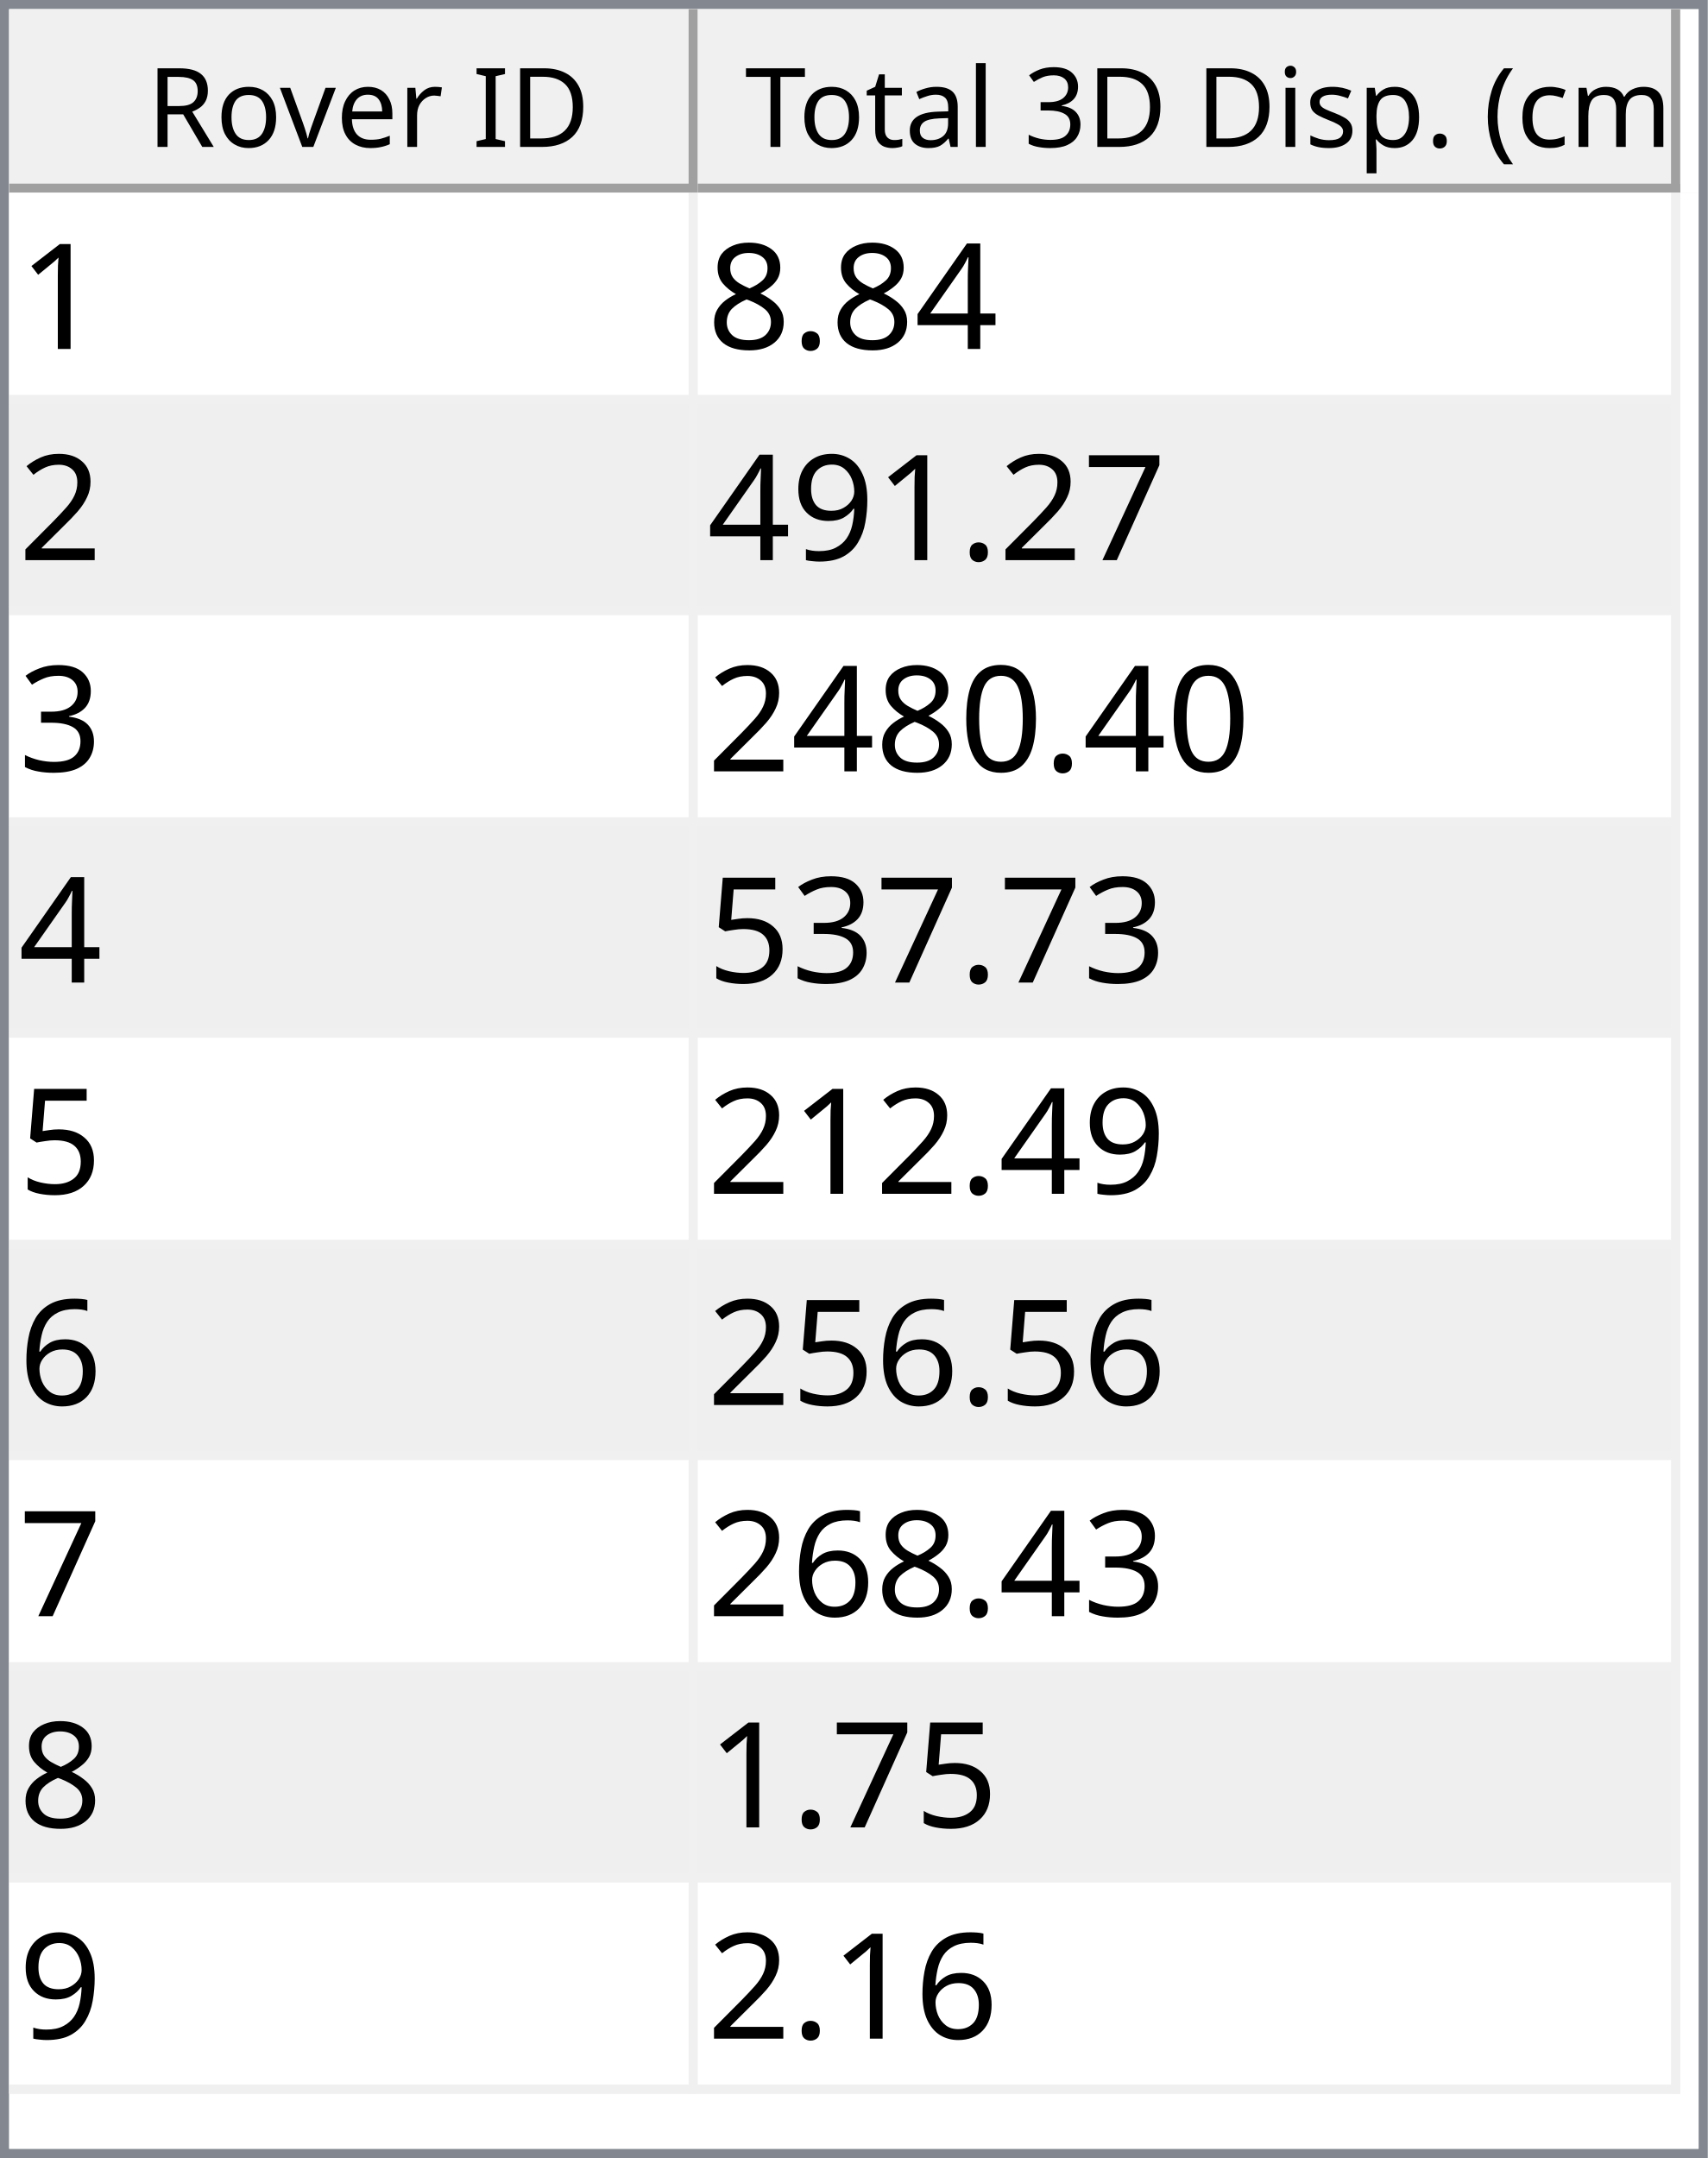
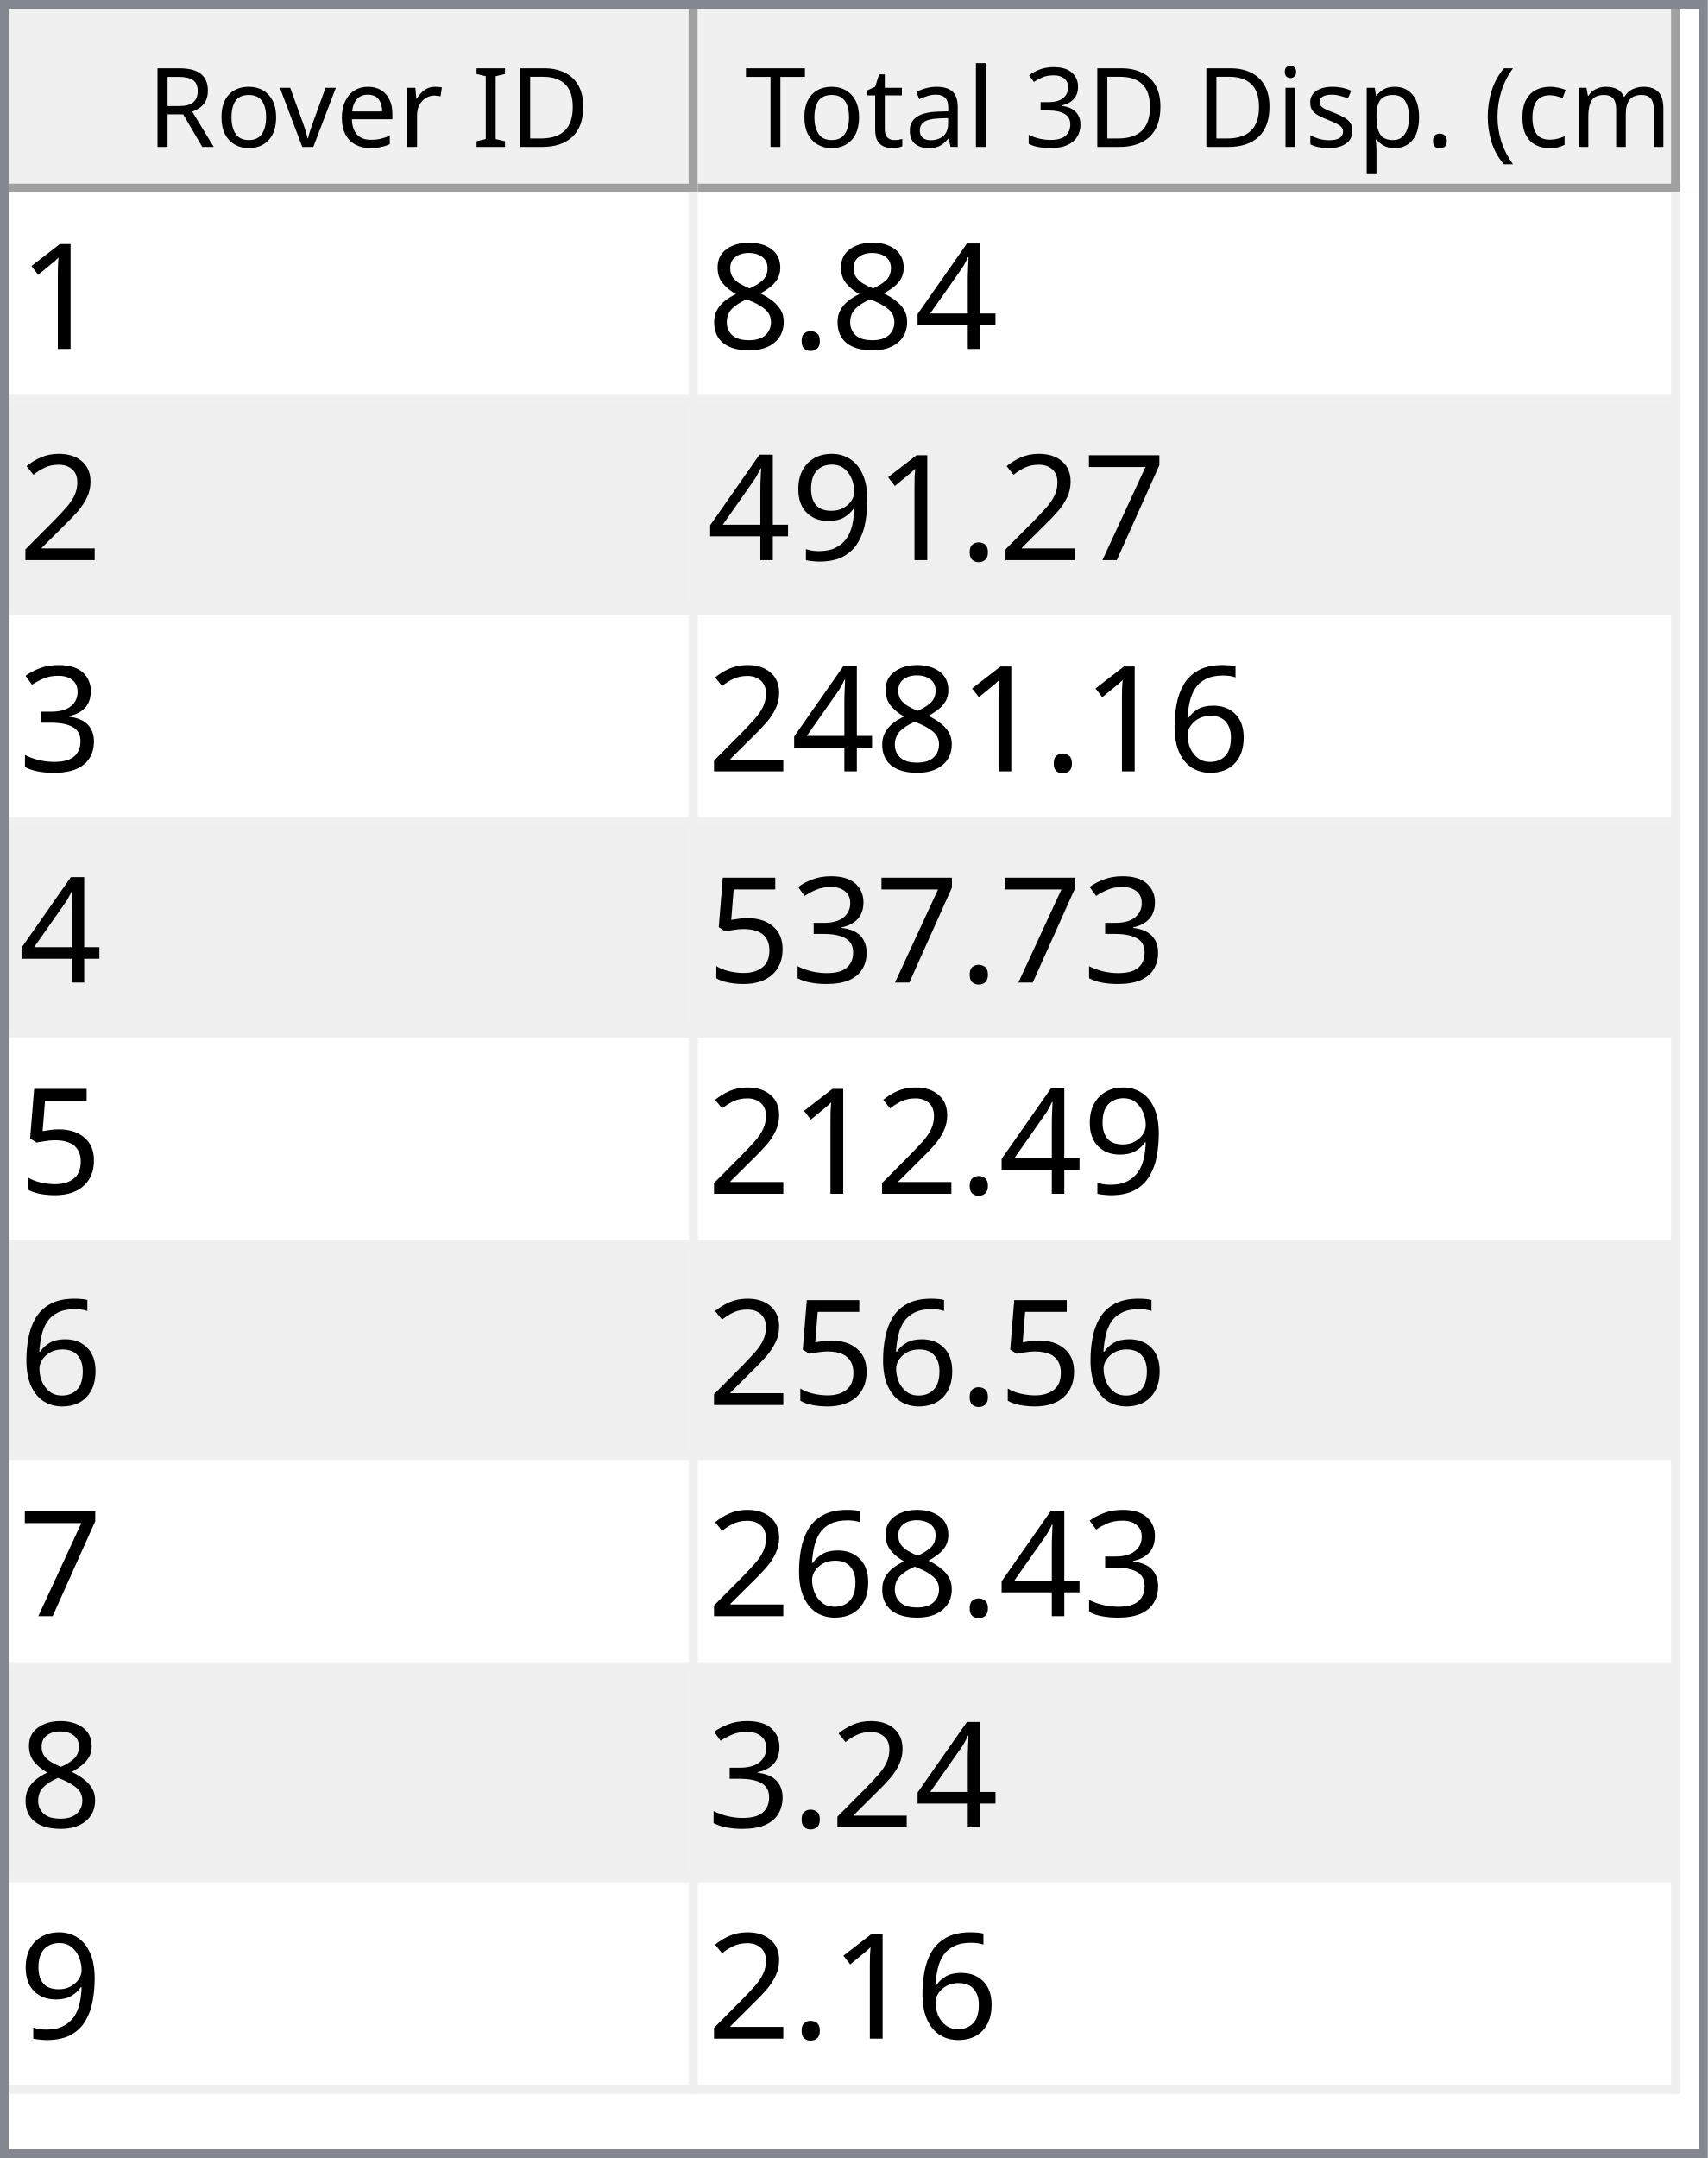
<svg xmlns="http://www.w3.org/2000/svg" style="fill-opacity:1; color-rendering:auto; color-interpolation:auto; text-rendering:auto; stroke:black; stroke-linecap:square; stroke-miterlimit:10; shape-rendering:auto; stroke-opacity:1; fill:black; stroke-dasharray:none; font-weight:normal; stroke-width:1; font-family:'Dialog'; font-style:normal; stroke-linejoin:miter; font-size:12px; stroke-dashoffset:0; image-rendering:auto;" width="186" height="235">
  <defs id="genericDefs" />
  <g>
    <defs id="defs1">
      <clipPath clipPathUnits="userSpaceOnUse" id="clipPath1">
        <path d="M0 0 L186 0 L186 235 L0 235 L0 0 Z" />
      </clipPath>
      <clipPath clipPathUnits="userSpaceOnUse" id="clipPath2">
        <path d="M0 0 L0 235 L186 235 L186 0 Z" />
      </clipPath>
      <clipPath clipPathUnits="userSpaceOnUse" id="clipPath3">
        <path d="M0 0 L0 20 L184 20 L184 0 Z" />
      </clipPath>
      <clipPath clipPathUnits="userSpaceOnUse" id="clipPath4">
        <path d="M0 0 L0 20 L75 20 L75 0 Z" />
      </clipPath>
      <clipPath clipPathUnits="userSpaceOnUse" id="clipPath5">
        <path d="M1 1 L1 19 L74 19 L74 1 Z" />
      </clipPath>
      <clipPath clipPathUnits="userSpaceOnUse" id="clipPath6">
        <path d="M0 0 L0 18 L73 18 L73 0 Z" />
      </clipPath>
      <clipPath clipPathUnits="userSpaceOnUse" id="clipPath7">
        <path d="M-0.5 -0.5 L-0.5 19.5 L74.5 19.5 L74.5 -0.5 Z" />
      </clipPath>
      <clipPath clipPathUnits="userSpaceOnUse" id="clipPath8">
        <path d="M0 0 L0 20 L107 20 L107 0 Z" />
      </clipPath>
      <clipPath clipPathUnits="userSpaceOnUse" id="clipPath9">
        <path d="M1 1 L1 19 L106 19 L106 1 Z" />
      </clipPath>
      <clipPath clipPathUnits="userSpaceOnUse" id="clipPath10">
        <path d="M0 0 L0 18 L105 18 L105 0 Z" />
      </clipPath>
      <clipPath clipPathUnits="userSpaceOnUse" id="clipPath11">
        <path d="M-0.5 -0.5 L-0.5 19.5 L106.5 19.5 L106.5 -0.5 Z" />
      </clipPath>
      <clipPath clipPathUnits="userSpaceOnUse" id="clipPath12">
        <path d="M0 0 L0 213 L184 213 L184 0 Z" />
      </clipPath>
      <clipPath clipPathUnits="userSpaceOnUse" id="clipPath13">
        <path d="M0 0 L0 207 L182 207 L182 0 Z" />
      </clipPath>
      <clipPath clipPathUnits="userSpaceOnUse" id="clipPath14">
        <path d="M-0.5 -0.5 L-0.5 206.5 L181.5 206.5 L181.5 -0.5 Z" />
      </clipPath>
      <clipPath clipPathUnits="userSpaceOnUse" id="clipPath15">
        <path d="M0 0 L0 22 L74 22 L74 0 Z" />
      </clipPath>
      <clipPath clipPathUnits="userSpaceOnUse" id="clipPath16">
        <path d="M0 0 L0 22 L106 22 L106 0 Z" />
      </clipPath>
      <font horiz-adv-x="64.551" id="font1">
        <font-face ascent="107.91" descent="25.098" units-per-em="100" style="font-style:normal; font-family:Segoe UI; font-weight:normal;" />
        <missing-glyph horiz-adv-x="64.551" d="M8.109 0 L8.109 68.266 L56.453 68.266 L56.453 0 L8.109 0 ZM15.328 7.234 L49.219 7.234 L49.219 61.031 L15.328 61.031 L15.328 7.234 Z" />
        <glyph unicode="D" horiz-adv-x="70.117" d="M9.188 0 L9.188 70.016 L28.516 70.016 Q65.531 70.016 65.531 35.891 Q65.531 19.672 55.25 9.836 Q44.969 0 27.734 0 L9.188 0 ZM17.391 62.594 L17.391 7.422 L27.828 7.422 Q41.609 7.422 49.273 14.797 Q56.938 22.172 56.938 35.688 Q56.938 62.594 28.328 62.594 L17.391 62.594 Z" />
        <glyph unicode="I" horiz-adv-x="26.611" d="M17.391 0 L9.188 0 L9.188 70.016 L17.391 70.016 L17.391 0 Z" />
        <glyph unicode=" " horiz-adv-x="27.393" d="" />
        <glyph unicode="r" horiz-adv-x="34.766" d="M34.188 41.891 Q32.078 43.5 28.125 43.5 Q23 43.5 19.555 38.672 Q16.109 33.844 16.109 25.484 L16.109 0 L8.109 0 L8.109 50 L16.109 50 L16.109 39.703 L16.312 39.703 Q18.016 44.969 21.531 47.922 Q25.047 50.875 29.391 50.875 Q32.516 50.875 34.188 50.203 L34.188 41.891 Z" />
        <glyph unicode="e" horiz-adv-x="52.295" d="M48.297 23 L12.984 23 Q13.188 14.656 17.484 10.109 Q21.781 5.562 29.297 5.562 Q37.75 5.562 44.828 11.141 L44.828 3.609 Q38.234 -1.172 27.391 -1.172 Q16.797 -1.172 10.742 5.641 Q4.688 12.453 4.688 24.812 Q4.688 36.469 11.305 43.82 Q17.922 51.172 27.734 51.172 Q37.547 51.172 42.922 44.828 Q48.297 38.484 48.297 27.203 L48.297 23 ZM40.094 29.781 Q40.047 36.719 36.75 40.578 Q33.453 44.438 27.594 44.438 Q21.922 44.438 17.969 40.383 Q14.016 36.328 13.094 29.781 L40.094 29.781 Z" />
        <glyph unicode="v" horiz-adv-x="47.9" d="M47.406 50 L27.484 0 L19.625 0 L0.688 50 L9.469 50 L22.172 13.672 Q23.578 9.672 23.922 6.688 L24.125 6.688 Q24.609 10.453 25.688 13.484 L38.969 50 L47.406 50 Z" />
        <glyph unicode="o" horiz-adv-x="58.594" d="M29 -1.172 Q17.922 -1.172 11.305 5.836 Q4.688 12.844 4.688 24.422 Q4.688 37.016 11.57 44.094 Q18.453 51.172 30.172 51.172 Q41.359 51.172 47.633 44.289 Q53.906 37.406 53.906 25.203 Q53.906 13.234 47.141 6.031 Q40.375 -1.172 29 -1.172 ZM29.594 44.438 Q21.875 44.438 17.383 39.188 Q12.891 33.938 12.891 24.703 Q12.891 15.828 17.43 10.695 Q21.969 5.562 29.594 5.562 Q37.359 5.562 41.531 10.594 Q45.703 15.625 45.703 24.906 Q45.703 34.281 41.531 39.359 Q37.359 44.438 29.594 44.438 Z" />
        <glyph unicode="R" horiz-adv-x="59.814" d="M59.375 0 L49.609 0 L37.891 19.625 Q36.281 22.359 34.766 24.289 Q33.25 26.219 31.664 27.438 Q30.078 28.656 28.25 29.219 Q26.422 29.781 24.125 29.781 L17.391 29.781 L17.391 0 L9.188 0 L9.188 70.016 L30.078 70.016 Q34.672 70.016 38.555 68.867 Q42.438 67.719 45.289 65.375 Q48.141 63.031 49.758 59.547 Q51.375 56.062 51.375 51.375 Q51.375 47.703 50.273 44.656 Q49.172 41.609 47.148 39.211 Q45.125 36.812 42.266 35.133 Q39.406 33.453 35.844 32.516 L35.844 32.328 Q37.594 31.547 38.891 30.547 Q40.188 29.547 41.359 28.18 Q42.531 26.812 43.68 25.078 Q44.828 23.344 46.234 21.047 L59.375 0 ZM17.391 62.594 L17.391 37.203 L28.516 37.203 Q31.594 37.203 34.203 38.133 Q36.812 39.062 38.719 40.797 Q40.625 42.531 41.703 45.047 Q42.781 47.562 42.781 50.688 Q42.781 56.297 39.141 59.445 Q35.5 62.594 28.609 62.594 L17.391 62.594 Z" />
        <glyph unicode=")" horiz-adv-x="30.176" d="M8.297 -15.922 L1.172 -15.922 Q16.406 2.344 16.406 26.812 Q16.406 51.469 1.078 70.016 L8.297 70.016 Q23.531 52.156 23.531 26.703 Q23.531 1.375 8.297 -15.922 Z" />
        <glyph unicode="m" horiz-adv-x="86.133" d="M79.109 0 L71.094 0 L71.094 28.719 Q71.094 37.016 68.531 40.727 Q65.969 44.438 59.906 44.438 Q54.781 44.438 51.195 39.75 Q47.609 35.062 47.609 28.516 L47.609 0 L39.594 0 L39.594 29.688 Q39.594 44.438 28.219 44.438 Q22.953 44.438 19.531 40.016 Q16.109 35.594 16.109 28.516 L16.109 0 L8.109 0 L8.109 50 L16.109 50 L16.109 42.094 L16.312 42.094 Q21.625 51.172 31.844 51.172 Q36.969 51.172 40.773 48.312 Q44.578 45.453 46 40.828 Q51.562 51.172 62.594 51.172 Q79.109 51.172 79.109 30.812 L79.109 0 Z" />
        <glyph unicode="c" horiz-adv-x="46.191" d="M42.188 2.297 Q36.422 -1.172 28.516 -1.172 Q17.828 -1.172 11.258 5.789 Q4.688 12.75 4.688 23.828 Q4.688 36.188 11.766 43.68 Q18.844 51.172 30.672 51.172 Q37.25 51.172 42.281 48.734 L42.281 40.531 Q36.719 44.438 30.375 44.438 Q22.703 44.438 17.797 38.945 Q12.891 33.453 12.891 24.516 Q12.891 15.719 17.508 10.641 Q22.125 5.562 29.891 5.562 Q36.422 5.562 42.188 9.906 L42.188 2.297 Z" />
        <glyph unicode="(" horiz-adv-x="30.176" d="M29.109 -15.922 L21.969 -15.922 Q6.844 1.375 6.844 26.703 Q6.844 52.156 21.969 70.016 L29.203 70.016 Q13.875 51.469 13.875 26.812 Q13.875 2.344 29.109 -15.922 Z" />
        <glyph unicode="." horiz-adv-x="21.68" d="M10.891 -1.078 Q8.641 -1.078 7.055 0.539 Q5.469 2.156 5.469 4.391 Q5.469 6.641 7.055 8.273 Q8.641 9.906 10.891 9.906 Q13.188 9.906 14.797 8.273 Q16.406 6.641 16.406 4.391 Q16.406 2.156 14.797 0.539 Q13.188 -1.078 10.891 -1.078 Z" />
        <glyph unicode="p" horiz-adv-x="58.789" d="M16.312 7.234 L16.109 7.234 L16.109 -23 L8.109 -23 L8.109 50 L16.109 50 L16.109 41.219 L16.312 41.219 Q22.219 51.172 33.594 51.172 Q43.266 51.172 48.688 44.461 Q54.109 37.75 54.109 26.469 Q54.109 13.922 48 6.375 Q41.891 -1.172 31.297 -1.172 Q21.578 -1.172 16.312 7.234 ZM16.109 27.391 L16.109 20.406 Q16.109 14.203 20.141 9.883 Q24.172 5.562 30.375 5.562 Q37.641 5.562 41.773 11.133 Q45.906 16.703 45.906 26.609 Q45.906 34.969 42.047 39.703 Q38.188 44.438 31.594 44.438 Q24.609 44.438 20.359 39.578 Q16.109 34.719 16.109 27.391 Z" />
        <glyph unicode="s" horiz-adv-x="42.432" d="M5.078 1.812 L5.078 10.406 Q11.625 5.562 19.484 5.562 Q30.031 5.562 30.031 12.594 Q30.031 14.594 29.125 15.992 Q28.219 17.391 26.68 18.461 Q25.141 19.531 23.07 20.383 Q21 21.234 18.609 22.172 Q15.281 23.484 12.766 24.828 Q10.25 26.172 8.57 27.859 Q6.891 29.547 6.031 31.695 Q5.172 33.844 5.172 36.719 Q5.172 40.234 6.789 42.945 Q8.406 45.656 11.086 47.484 Q13.766 49.312 17.211 50.242 Q20.656 51.172 24.312 51.172 Q30.812 51.172 35.938 48.922 L35.938 40.828 Q30.422 44.438 23.25 44.438 Q21 44.438 19.195 43.922 Q17.391 43.406 16.094 42.477 Q14.797 41.547 14.086 40.258 Q13.375 38.969 13.375 37.406 Q13.375 35.453 14.086 34.133 Q14.797 32.812 16.164 31.789 Q17.531 30.766 19.484 29.938 Q21.438 29.109 23.922 28.125 Q27.25 26.859 29.883 25.516 Q32.516 24.172 34.375 22.484 Q36.234 20.797 37.234 18.602 Q38.234 16.406 38.234 13.375 Q38.234 9.672 36.602 6.938 Q34.969 4.203 32.234 2.398 Q29.5 0.594 25.93 -0.289 Q22.359 -1.172 18.453 -1.172 Q10.75 -1.172 5.078 1.812 Z" />
        <glyph unicode="i" horiz-adv-x="24.219" d="M12.203 62.703 Q10.062 62.703 8.547 64.164 Q7.031 65.625 7.031 67.875 Q7.031 70.125 8.547 71.609 Q10.062 73.094 12.203 73.094 Q14.406 73.094 15.945 71.609 Q17.484 70.125 17.484 67.875 Q17.484 65.719 15.945 64.211 Q14.406 62.703 12.203 62.703 ZM16.109 0 L8.109 0 L8.109 50 L16.109 50 L16.109 0 Z" />
        <glyph unicode="3" horiz-adv-x="53.906" d="M46.531 19.828 Q46.531 15.094 44.75 11.211 Q42.969 7.328 39.719 4.57 Q36.469 1.812 31.93 0.297 Q27.391 -1.219 21.922 -1.219 Q11.922 -1.219 6 2.594 L6 11.188 Q13.094 5.609 22.219 5.609 Q25.875 5.609 28.828 6.539 Q31.781 7.469 33.906 9.227 Q36.031 10.984 37.18 13.477 Q38.328 15.969 38.328 19.094 Q38.328 32.812 18.797 32.812 L12.984 32.812 L12.984 39.594 L18.5 39.594 Q35.797 39.594 35.797 52.484 Q35.797 64.406 22.609 64.406 Q15.188 64.406 8.688 59.422 L8.688 67.188 Q15.375 71.188 24.609 71.188 Q29 71.188 32.57 69.969 Q36.141 68.75 38.68 66.555 Q41.219 64.359 42.609 61.281 Q44 58.203 44 54.5 Q44 40.672 30.031 36.719 L30.031 36.531 Q33.594 36.141 36.625 34.797 Q39.656 33.453 41.852 31.305 Q44.047 29.156 45.289 26.25 Q46.531 23.344 46.531 19.828 Z" />
        <glyph unicode="l" horiz-adv-x="24.219" d="M16.109 0 L8.109 0 L8.109 74.031 L16.109 74.031 L16.109 0 Z" />
        <glyph unicode="a" horiz-adv-x="50.879" d="M43.891 0 L35.891 0 L35.891 7.812 L35.688 7.812 Q30.469 -1.172 20.312 -1.172 Q12.844 -1.172 8.617 2.781 Q4.391 6.734 4.391 13.281 Q4.391 27.297 20.906 29.594 L35.891 31.688 Q35.891 44.438 25.594 44.438 Q16.547 44.438 9.281 38.281 L9.281 46.484 Q16.656 51.172 26.266 51.172 Q43.891 51.172 43.891 32.516 L43.891 0 ZM35.891 25.297 L23.828 23.641 Q18.266 22.859 15.43 20.875 Q12.594 18.891 12.594 13.875 Q12.594 10.203 15.211 7.883 Q17.828 5.562 22.172 5.562 Q28.125 5.562 32.008 9.742 Q35.891 13.922 35.891 20.312 L35.891 25.297 Z" />
        <glyph unicode="t" horiz-adv-x="33.887" d="M31.297 0.484 Q28.469 -1.078 23.828 -1.078 Q10.688 -1.078 10.688 13.578 L10.688 43.172 L2.094 43.172 L2.094 50 L10.688 50 L10.688 62.203 L18.703 64.797 L18.703 50 L31.297 50 L31.297 43.172 L18.703 43.172 L18.703 14.984 Q18.703 9.969 20.414 7.82 Q22.125 5.672 26.078 5.672 Q29.109 5.672 31.297 7.328 L31.297 0.484 Z" />
        <glyph unicode="T" horiz-adv-x="52.393" d="M50.594 62.594 L30.375 62.594 L30.375 0 L22.172 0 L22.172 62.594 L2 62.594 L2 70.016 L50.594 70.016 L50.594 62.594 Z" />
      </font>
      <font horiz-adv-x="75.0" id="font2">
        <font-face ascent="100.537" descent="21.973" units-per-em="100" style="font-style:normal; font-family:sans-serif; font-weight:normal;" />
        <missing-glyph horiz-adv-x="75.0" d="M12.5 0 L12.5 62.5 L62.5 62.5 L62.5 0 L12.5 0 ZM14.062 1.562 L60.938 1.562 L60.938 60.938 L14.062 60.938 L14.062 1.562 Z" />
        <glyph unicode="1" horiz-adv-x="55.615" d="M37.25 0 L28.469 0 L28.469 56 Q25.297 52.984 20.141 49.953 Q14.984 46.922 10.891 45.406 L10.891 53.906 Q18.266 57.375 23.781 62.305 Q29.297 67.234 31.594 71.875 L37.25 71.875 L37.25 0 Z" />
        <glyph unicode="4" horiz-adv-x="55.615" d="M32.328 0 L32.328 17.141 L1.266 17.141 L1.266 25.203 L33.938 71.578 L41.109 71.578 L41.109 25.203 L50.781 25.203 L50.781 17.141 L41.109 17.141 L41.109 0 L32.328 0 ZM32.328 25.203 L32.328 57.469 L9.906 25.203 L32.328 25.203 Z" />
        <glyph unicode="." horiz-adv-x="27.783" d="M9.078 0 L9.078 10.016 L19.094 10.016 L19.094 0 L9.078 0 Z" />
        <glyph unicode="8" horiz-adv-x="55.615" d="M17.672 38.812 Q12.203 40.828 9.57 44.539 Q6.938 48.25 6.938 53.422 Q6.938 61.234 12.555 66.555 Q18.172 71.875 27.484 71.875 Q36.859 71.875 42.578 66.43 Q48.297 60.984 48.297 53.172 Q48.297 48.188 45.68 44.508 Q43.062 40.828 37.75 38.812 Q44.344 36.672 47.781 31.883 Q51.219 27.094 51.219 20.453 Q51.219 11.281 44.727 5.031 Q38.234 -1.219 27.641 -1.219 Q17.047 -1.219 10.547 5.055 Q4.047 11.328 4.047 20.703 Q4.047 27.688 7.594 32.398 Q11.141 37.109 17.672 38.812 ZM15.922 53.719 Q15.922 48.641 19.195 45.414 Q22.469 42.188 27.688 42.188 Q32.766 42.188 36.016 45.383 Q39.266 48.578 39.266 53.219 Q39.266 58.062 35.914 61.359 Q32.562 64.656 27.594 64.656 Q22.562 64.656 19.242 61.43 Q15.922 58.203 15.922 53.719 ZM13.094 20.656 Q13.094 16.891 14.875 13.375 Q16.656 9.859 20.172 7.93 Q23.688 6 27.734 6 Q34.031 6 38.133 10.055 Q42.234 14.109 42.234 20.359 Q42.234 26.703 38.016 30.859 Q33.797 35.016 27.438 35.016 Q21.234 35.016 17.164 30.914 Q13.094 26.812 13.094 20.656 Z" />
        <glyph unicode="2" horiz-adv-x="55.615" d="M50.344 8.453 L50.344 0 L3.031 0 Q2.938 3.172 4.047 6.109 Q5.859 10.938 9.836 15.625 Q13.812 20.312 21.344 26.469 Q33.016 36.031 37.117 41.625 Q41.219 47.219 41.219 52.203 Q41.219 57.422 37.477 61.008 Q33.734 64.594 27.734 64.594 Q21.391 64.594 17.578 60.789 Q13.766 56.984 13.719 50.25 L4.688 51.172 Q5.609 61.281 11.664 66.578 Q17.719 71.875 27.938 71.875 Q38.234 71.875 44.242 66.164 Q50.25 60.453 50.25 52 Q50.25 47.703 48.492 43.555 Q46.734 39.406 42.656 34.812 Q38.578 30.219 29.109 22.219 Q21.188 15.578 18.945 13.211 Q16.703 10.844 15.234 8.453 L50.344 8.453 Z" />
        <glyph unicode="7" horiz-adv-x="55.615" d="M4.734 62.203 L4.734 70.656 L51.078 70.656 L51.078 63.812 Q44.234 56.547 37.523 44.484 Q30.812 32.422 27.156 19.672 Q24.516 10.688 23.781 0 L14.75 0 Q14.891 8.453 18.062 20.414 Q21.234 32.375 27.172 43.484 Q33.109 54.594 39.797 62.203 L4.734 62.203 Z" />
        <glyph unicode="9" horiz-adv-x="55.615" d="M5.469 16.547 L13.922 17.328 Q14.984 11.375 18.016 8.688 Q21.047 6 25.781 6 Q29.828 6 32.883 7.859 Q35.938 9.719 37.891 12.82 Q39.844 15.922 41.164 21.195 Q42.484 26.469 42.484 31.938 Q42.484 32.516 42.438 33.688 Q39.797 29.5 35.234 26.883 Q30.672 24.266 25.344 24.266 Q16.453 24.266 10.305 30.711 Q4.156 37.156 4.156 47.703 Q4.156 58.594 10.578 65.234 Q17 71.875 26.656 71.875 Q33.641 71.875 39.43 68.117 Q45.219 64.359 48.219 57.398 Q51.219 50.438 51.219 37.25 Q51.219 23.531 48.242 15.406 Q45.266 7.281 39.383 3.031 Q33.5 -1.219 25.594 -1.219 Q17.188 -1.219 11.867 3.445 Q6.547 8.109 5.469 16.547 ZM41.453 48.141 Q41.453 55.719 37.43 60.156 Q33.406 64.594 27.734 64.594 Q21.875 64.594 17.531 59.812 Q13.188 55.031 13.188 47.406 Q13.188 40.578 17.312 36.305 Q21.438 32.031 27.484 32.031 Q33.594 32.031 37.523 36.305 Q41.453 40.578 41.453 48.141 Z" />
        <glyph unicode="3" horiz-adv-x="55.615" d="M4.203 18.891 L12.984 20.062 Q14.5 12.594 18.141 9.297 Q21.781 6 27 6 Q33.203 6 37.477 10.297 Q41.75 14.594 41.75 20.953 Q41.75 27 37.797 30.93 Q33.844 34.859 27.734 34.859 Q25.25 34.859 21.531 33.891 L22.516 41.609 Q23.391 41.5 23.922 41.5 Q29.547 41.5 34.039 44.43 Q38.531 47.359 38.531 53.469 Q38.531 58.297 35.258 61.477 Q31.984 64.656 26.812 64.656 Q21.688 64.656 18.266 61.43 Q14.844 58.203 13.875 51.766 L5.078 53.328 Q6.688 62.156 12.398 67.016 Q18.109 71.875 26.609 71.875 Q32.469 71.875 37.398 69.359 Q42.328 66.844 44.945 62.5 Q47.562 58.156 47.562 53.266 Q47.562 48.641 45.07 44.828 Q42.578 41.016 37.703 38.766 Q44.047 37.312 47.562 32.695 Q51.078 28.078 51.078 21.141 Q51.078 11.766 44.242 5.25 Q37.406 -1.266 26.953 -1.266 Q17.531 -1.266 11.305 4.352 Q5.078 9.969 4.203 18.891 Z" />
-         <glyph unicode="0" horiz-adv-x="55.615" d="M4.156 35.297 Q4.156 48 6.766 55.742 Q9.375 63.484 14.523 67.68 Q19.672 71.875 27.484 71.875 Q33.25 71.875 37.594 69.555 Q41.938 67.234 44.773 62.867 Q47.609 58.5 49.219 52.227 Q50.828 45.953 50.828 35.297 Q50.828 22.703 48.242 14.969 Q45.656 7.234 40.508 3.008 Q35.359 -1.219 27.484 -1.219 Q17.141 -1.219 11.234 6.203 Q4.156 15.141 4.156 35.297 ZM13.188 35.297 Q13.188 17.672 17.312 11.836 Q21.438 6 27.484 6 Q33.547 6 37.672 11.859 Q41.797 17.719 41.797 35.297 Q41.797 52.984 37.672 58.789 Q33.547 64.594 27.391 64.594 Q21.344 64.594 17.719 59.469 Q13.188 52.938 13.188 35.297 Z" />
+         <glyph unicode="6" horiz-adv-x="55.615" d="M49.75 54.047 L41.016 53.375 Q39.844 58.547 37.703 60.891 Q34.125 64.656 28.906 64.656 Q24.703 64.656 21.531 62.312 Q17.391 59.281 14.992 53.469 Q12.594 47.656 12.5 36.922 Q15.672 41.75 20.266 44.094 Q24.859 46.438 29.891 46.438 Q38.672 46.438 44.852 39.969 Q51.031 33.5 51.031 23.25 Q51.031 16.5 48.125 10.719 Q45.219 4.938 40.141 1.859 Q35.062 -1.219 28.609 -1.219 Q17.625 -1.219 10.695 6.859 Q3.766 14.938 3.766 33.5 Q3.766 54.25 11.422 63.672 Q18.109 71.875 29.438 71.875 Q37.891 71.875 43.289 67.141 Q48.688 62.406 49.75 54.047 ZM13.875 23.188 Q13.875 18.656 15.797 14.508 Q17.719 10.359 21.188 8.18 Q24.656 6 28.469 6 Q34.031 6 38.039 10.492 Q42.047 14.984 42.047 22.703 Q42.047 30.125 38.086 34.398 Q34.125 38.672 28.125 38.672 Q22.172 38.672 18.023 34.398 Q13.875 30.125 13.875 23.188 Z" />
        <glyph unicode="5" horiz-adv-x="55.615" d="M4.156 18.75 L13.375 19.531 Q14.406 12.797 18.141 9.398 Q21.875 6 27.156 6 Q33.5 6 37.891 10.789 Q42.281 15.578 42.281 23.484 Q42.281 31 38.062 35.352 Q33.844 39.703 27 39.703 Q22.75 39.703 19.336 37.773 Q15.922 35.844 13.969 32.766 L5.719 33.844 L12.641 70.609 L48.25 70.609 L48.25 62.203 L19.672 62.203 L15.828 42.969 Q22.266 47.469 29.344 47.469 Q38.719 47.469 45.164 40.969 Q51.609 34.469 51.609 24.266 Q51.609 14.547 45.953 7.469 Q39.062 -1.219 27.156 -1.219 Q17.391 -1.219 11.211 4.25 Q5.031 9.719 4.156 18.75 Z" />
-         <glyph unicode="6" horiz-adv-x="55.615" d="M49.75 54.047 L41.016 53.375 Q39.844 58.547 37.703 60.891 Q34.125 64.656 28.906 64.656 Q24.703 64.656 21.531 62.312 Q17.391 59.281 14.992 53.469 Q12.594 47.656 12.5 36.922 Q15.672 41.75 20.266 44.094 Q24.859 46.438 29.891 46.438 Q38.672 46.438 44.852 39.969 Q51.031 33.5 51.031 23.25 Q51.031 16.5 48.125 10.719 Q45.219 4.938 40.141 1.859 Q35.062 -1.219 28.609 -1.219 Q17.625 -1.219 10.695 6.859 Q3.766 14.938 3.766 33.5 Q3.766 54.25 11.422 63.672 Q18.109 71.875 29.438 71.875 Q37.891 71.875 43.289 67.141 Q48.688 62.406 49.75 54.047 ZM13.875 23.188 Q13.875 18.656 15.797 14.508 Q17.719 10.359 21.188 8.18 Q24.656 6 28.469 6 Q34.031 6 38.039 10.492 Q42.047 14.984 42.047 22.703 Q42.047 30.125 38.086 34.398 Q34.125 38.672 28.125 38.672 Q22.172 38.672 18.023 34.398 Q13.875 30.125 13.875 23.188 Z" />
      </font>
    </defs>
    <g style="fill:white; stroke:white;">
      <rect x="0" y="0" width="186" style="clip-path:url(#clipPath1); stroke:none;" height="235" />
    </g>
    <g style="fill:white; text-rendering:optimizeSpeed; color-rendering:optimizeSpeed; image-rendering:optimizeSpeed; shape-rendering:crispEdges; stroke:white; color-interpolation:sRGB;">
      <rect x="0" width="186" height="235" y="0" style="stroke:none;" />
      <path style="stroke:none;" d="M0 235 L186 235 L186 0 L0 0 Z" />
    </g>
    <g style="fill:rgb(240,240,240); font-family:'Segoe UI'; stroke:rgb(240,240,240);">
      <rect x="0" y="0" width="186" style="clip-path:url(#clipPath2); stroke:none;" height="235" />
    </g>
    <g style="fill:rgb(130,135,144); font-family:'Segoe UI'; stroke:rgb(130,135,144);">
      <path d="M0 0 L186 0 L186 235 L0 235 L0 0 ZM1 1 L185 1 L185 234 L1 234 L1 1 Z" style="fill-rule:evenodd; clip-path:url(#clipPath2); stroke:none;" />
    </g>
    <g style="fill:white; font-family:'Segoe UI'; stroke:white;" transform="translate(1,1)">
      <rect x="0" y="0" width="184" style="clip-path:url(#clipPath3); stroke:none;" height="20" />
    </g>
    <g style="fill:rgb(240,240,240); font-family:'Segoe UI'; stroke:rgb(240,240,240);" transform="translate(1,1)">
      <rect x="0" y="0" width="75" style="clip-path:url(#clipPath4); stroke:none;" height="20" />
    </g>
    <g style="font-family:'Segoe UI';" transform="translate(2,2)">
      <text x="14" xml:space="preserve" y="14" style="clip-path:url(#clipPath6); stroke:none;">Rover ID</text>
    </g>
    <g style="fill:rgb(160,160,160); font-family:'Segoe UI'; stroke:rgb(160,160,160); stroke-linejoin:bevel;" transform="translate(1.5,1.5)">
      <line x1="74" x2="74" y1="0" style="fill:none; clip-path:url(#clipPath7);" y2="19" />
    </g>
    <g style="fill:rgb(160,160,160); font-family:'Segoe UI'; stroke:rgb(160,160,160); stroke-linejoin:bevel;" transform="matrix(1,0,0,1,1,1) translate(0.5,0.5)">
      <line x1="0" x2="74" y1="19" style="fill:none; clip-path:url(#clipPath7);" y2="19" />
    </g>
    <g style="fill:rgb(240,240,240); font-family:'Segoe UI'; stroke:rgb(240,240,240);" transform="translate(76,1)">
      <rect x="0" y="0" width="107" style="clip-path:url(#clipPath8); stroke:none;" height="20" />
    </g>
    <g style="font-family:'Segoe UI';" transform="translate(77,2)">
      <text x="1" xml:space="preserve" y="14" style="clip-path:url(#clipPath10); stroke:none;"> Total 3D Disp. (cm)</text>
    </g>
    <g style="fill:rgb(160,160,160); font-family:'Segoe UI'; stroke:rgb(160,160,160); stroke-linejoin:bevel;" transform="translate(76.5,1.5)">
      <line x1="106" x2="106" y1="0" style="fill:none; clip-path:url(#clipPath11);" y2="19" />
    </g>
    <g style="fill:rgb(160,160,160); font-family:'Segoe UI'; stroke:rgb(160,160,160); stroke-linejoin:bevel;" transform="matrix(1,0,0,1,76,1) translate(0.5,0.5)">
      <line x1="0" x2="106" y1="19" style="fill:none; clip-path:url(#clipPath11);" y2="19" />
    </g>
    <g style="fill:white; font-family:'Segoe UI'; stroke:white;" transform="translate(1,21)">
      <rect x="0" y="0" width="184" style="clip-path:url(#clipPath12); stroke:none;" height="213" />
    </g>
    <g style="fill:rgb(240,240,240); font-size:16px; font-family:sans-serif; stroke:rgb(240,240,240);" transform="translate(1,21)">
      <rect x="0" y="0" width="182" style="clip-path:url(#clipPath13); stroke:none;" height="207" />
      <line transform="translate(0.5,0.5)" x1="0" x2="181" y1="22" style="clip-path:url(#clipPath14); fill:none; stroke-linejoin:bevel;" y2="22" />
    </g>
    <g transform="matrix(1,0,0,1,1,21) translate(0.5,0.5)" style="fill:rgb(240,240,240); font-size:16px; font-family:sans-serif; stroke:rgb(240,240,240); stroke-linejoin:bevel;">
      <line x1="0" x2="181" y1="45" style="fill:none; clip-path:url(#clipPath14);" y2="45" />
    </g>
    <g transform="matrix(1,0,0,1,1,21) translate(0.5,0.5)" style="fill:rgb(240,240,240); font-size:16px; font-family:sans-serif; stroke:rgb(240,240,240); stroke-linejoin:bevel;">
      <line x1="0" x2="181" y1="68" style="fill:none; clip-path:url(#clipPath14);" y2="68" />
    </g>
    <g transform="matrix(1,0,0,1,1,21) translate(0.5,0.5)" style="fill:rgb(240,240,240); font-size:16px; font-family:sans-serif; stroke:rgb(240,240,240); stroke-linejoin:bevel;">
      <line x1="0" x2="181" y1="91" style="fill:none; clip-path:url(#clipPath14);" y2="91" />
    </g>
    <g transform="matrix(1,0,0,1,1,21) translate(0.5,0.5)" style="fill:rgb(240,240,240); font-size:16px; font-family:sans-serif; stroke:rgb(240,240,240); stroke-linejoin:bevel;">
      <line x1="0" x2="181" y1="114" style="fill:none; clip-path:url(#clipPath14);" y2="114" />
    </g>
    <g transform="matrix(1,0,0,1,1,21) translate(0.5,0.5)" style="fill:rgb(240,240,240); font-size:16px; font-family:sans-serif; stroke:rgb(240,240,240); stroke-linejoin:bevel;">
      <line x1="0" x2="181" y1="137" style="fill:none; clip-path:url(#clipPath14);" y2="137" />
    </g>
    <g transform="matrix(1,0,0,1,1,21) translate(0.5,0.5)" style="fill:rgb(240,240,240); font-size:16px; font-family:sans-serif; stroke:rgb(240,240,240); stroke-linejoin:bevel;">
      <line x1="0" x2="181" y1="160" style="fill:none; clip-path:url(#clipPath14);" y2="160" />
    </g>
    <g transform="matrix(1,0,0,1,1,21) translate(0.5,0.5)" style="fill:rgb(240,240,240); font-size:16px; font-family:sans-serif; stroke:rgb(240,240,240); stroke-linejoin:bevel;">
      <line x1="0" x2="181" y1="183" style="fill:none; clip-path:url(#clipPath14);" y2="183" />
    </g>
    <g transform="matrix(1,0,0,1,1,21) translate(0.5,0.5)" style="fill:rgb(240,240,240); font-size:16px; font-family:sans-serif; stroke:rgb(240,240,240); stroke-linejoin:bevel;">
      <line x1="0" x2="181" y1="206" style="fill:none; clip-path:url(#clipPath14);" y2="206" />
    </g>
    <g transform="matrix(1,0,0,1,1,21) translate(0.5,0.5)" style="fill:rgb(240,240,240); font-size:16px; font-family:sans-serif; stroke:rgb(240,240,240); stroke-linejoin:bevel;">
      <line x1="74" x2="74" y1="0" style="fill:none; clip-path:url(#clipPath14);" y2="206" />
    </g>
    <g transform="matrix(1,0,0,1,1,21) translate(0.5,0.5)" style="fill:rgb(240,240,240); font-size:16px; font-family:sans-serif; stroke:rgb(240,240,240); stroke-linejoin:bevel;">
      <line x1="181" x2="181" y1="0" style="fill:none; clip-path:url(#clipPath14);" y2="206" />
    </g>
    <g style="fill:white; font-size:16px; font-family:sans-serif; stroke:white;" transform="matrix(1,0,0,1,1,21)">
      <rect x="0" y="0" width="74" style="clip-path:url(#clipPath15); stroke:none;" height="22" />
      <text x="1" y="17" style="fill:black; clip-path:url(#clipPath15); stroke:none;" xml:space="preserve">1</text>
    </g>
    <g style="fill:white; font-size:16px; font-family:sans-serif; stroke:white;" transform="matrix(1,0,0,1,1,21) translate(75,0)">
      <rect x="0" y="0" width="106" style="clip-path:url(#clipPath16); stroke:none;" height="22" />
      <text x="1" y="17" style="fill:black; clip-path:url(#clipPath16); stroke:none;" xml:space="preserve">8.84</text>
    </g>
    <g style="fill:rgb(239,239,239); font-size:16px; font-family:sans-serif; stroke:rgb(239,239,239);" transform="matrix(1,0,0,1,1,21) translate(0,23)">
      <rect x="0" y="0" width="74" style="clip-path:url(#clipPath15); stroke:none;" height="22" />
      <text x="1" y="17" style="fill:black; clip-path:url(#clipPath15); stroke:none;" xml:space="preserve">2</text>
    </g>
    <g style="fill:rgb(239,239,239); font-size:16px; font-family:sans-serif; stroke:rgb(239,239,239);" transform="matrix(1,0,0,1,1,21) translate(75,23)">
      <rect x="0" y="0" width="106" style="clip-path:url(#clipPath16); stroke:none;" height="22" />
      <text x="1" y="17" style="fill:black; clip-path:url(#clipPath16); stroke:none;" xml:space="preserve">491.27</text>
    </g>
    <g style="fill:white; font-size:16px; font-family:sans-serif; stroke:white;" transform="matrix(1,0,0,1,1,21) translate(0,46)">
      <rect x="0" y="0" width="74" style="clip-path:url(#clipPath15); stroke:none;" height="22" />
      <text x="1" y="17" style="fill:black; clip-path:url(#clipPath15); stroke:none;" xml:space="preserve">3</text>
    </g>
    <g style="fill:white; font-size:16px; font-family:sans-serif; stroke:white;" transform="matrix(1,0,0,1,1,21) translate(75,46)">
      <rect x="0" y="0" width="106" style="clip-path:url(#clipPath16); stroke:none;" height="22" />
-       <text x="1" y="17" style="fill:black; clip-path:url(#clipPath16); stroke:none;" xml:space="preserve">2480.40</text>
+       <text x="1" y="17" style="fill:black; clip-path:url(#clipPath16); stroke:none;" xml:space="preserve">2481.16</text>
    </g>
    <g style="fill:rgb(239,239,239); font-size:16px; font-family:sans-serif; stroke:rgb(239,239,239);" transform="matrix(1,0,0,1,1,21) translate(0,69)">
      <rect x="0" y="0" width="74" style="clip-path:url(#clipPath15); stroke:none;" height="22" />
      <text x="1" y="17" style="fill:black; clip-path:url(#clipPath15); stroke:none;" xml:space="preserve">4</text>
    </g>
    <g style="fill:rgb(239,239,239); font-size:16px; font-family:sans-serif; stroke:rgb(239,239,239);" transform="matrix(1,0,0,1,1,21) translate(75,69)">
      <rect x="0" y="0" width="106" style="clip-path:url(#clipPath16); stroke:none;" height="22" />
      <text x="1" y="17" style="fill:black; clip-path:url(#clipPath16); stroke:none;" xml:space="preserve">537.73</text>
    </g>
    <g style="fill:white; font-size:16px; font-family:sans-serif; stroke:white;" transform="matrix(1,0,0,1,1,21) translate(0,92)">
      <rect x="0" y="0" width="74" style="clip-path:url(#clipPath15); stroke:none;" height="22" />
      <text x="1" y="17" style="fill:black; clip-path:url(#clipPath15); stroke:none;" xml:space="preserve">5</text>
    </g>
    <g style="fill:white; font-size:16px; font-family:sans-serif; stroke:white;" transform="matrix(1,0,0,1,1,21) translate(75,92)">
      <rect x="0" y="0" width="106" style="clip-path:url(#clipPath16); stroke:none;" height="22" />
      <text x="1" y="17" style="fill:black; clip-path:url(#clipPath16); stroke:none;" xml:space="preserve">212.49</text>
    </g>
    <g style="fill:rgb(239,239,239); font-size:16px; font-family:sans-serif; stroke:rgb(239,239,239);" transform="matrix(1,0,0,1,1,21) translate(0,115)">
      <rect x="0" y="0" width="74" style="clip-path:url(#clipPath15); stroke:none;" height="22" />
      <text x="1" y="17" style="fill:black; clip-path:url(#clipPath15); stroke:none;" xml:space="preserve">6</text>
    </g>
    <g style="fill:rgb(239,239,239); font-size:16px; font-family:sans-serif; stroke:rgb(239,239,239);" transform="matrix(1,0,0,1,1,21) translate(75,115)">
      <rect x="0" y="0" width="106" style="clip-path:url(#clipPath16); stroke:none;" height="22" />
      <text x="1" y="17" style="fill:black; clip-path:url(#clipPath16); stroke:none;" xml:space="preserve">256.56</text>
    </g>
    <g style="fill:white; font-size:16px; font-family:sans-serif; stroke:white;" transform="matrix(1,0,0,1,1,21) translate(0,138)">
      <rect x="0" y="0" width="74" style="clip-path:url(#clipPath15); stroke:none;" height="22" />
      <text x="1" y="17" style="fill:black; clip-path:url(#clipPath15); stroke:none;" xml:space="preserve">7</text>
    </g>
    <g style="fill:white; font-size:16px; font-family:sans-serif; stroke:white;" transform="matrix(1,0,0,1,1,21) translate(75,138)">
      <rect x="0" y="0" width="106" style="clip-path:url(#clipPath16); stroke:none;" height="22" />
      <text x="1" y="17" style="fill:black; clip-path:url(#clipPath16); stroke:none;" xml:space="preserve">268.43</text>
    </g>
    <g style="fill:rgb(239,239,239); font-size:16px; font-family:sans-serif; stroke:rgb(239,239,239);" transform="matrix(1,0,0,1,1,21) translate(0,161)">
      <rect x="0" y="0" width="74" style="clip-path:url(#clipPath15); stroke:none;" height="22" />
      <text x="1" y="17" style="fill:black; clip-path:url(#clipPath15); stroke:none;" xml:space="preserve">8</text>
    </g>
    <g style="fill:rgb(239,239,239); font-size:16px; font-family:sans-serif; stroke:rgb(239,239,239);" transform="matrix(1,0,0,1,1,21) translate(75,161)">
      <rect x="0" y="0" width="106" style="clip-path:url(#clipPath16); stroke:none;" height="22" />
-       <text x="1" y="17" style="fill:black; clip-path:url(#clipPath16); stroke:none;" xml:space="preserve">1.75</text>
+       <text x="1" y="17" style="fill:black; clip-path:url(#clipPath16); stroke:none;" xml:space="preserve">3.24</text>
    </g>
    <g style="fill:white; font-size:16px; font-family:sans-serif; stroke:white;" transform="matrix(1,0,0,1,1,21) translate(0,184)">
      <rect x="0" y="0" width="74" style="clip-path:url(#clipPath15); stroke:none;" height="22" />
      <text x="1" y="17" style="fill:black; clip-path:url(#clipPath15); stroke:none;" xml:space="preserve">9</text>
    </g>
    <g style="fill:white; font-size:16px; font-family:sans-serif; stroke:white;" transform="matrix(1,0,0,1,1,21) translate(75,184)">
      <rect x="0" y="0" width="106" style="clip-path:url(#clipPath16); stroke:none;" height="22" />
      <text x="1" y="17" style="fill:black; clip-path:url(#clipPath16); stroke:none;" xml:space="preserve">2.16</text>
    </g>
  </g>
</svg>
